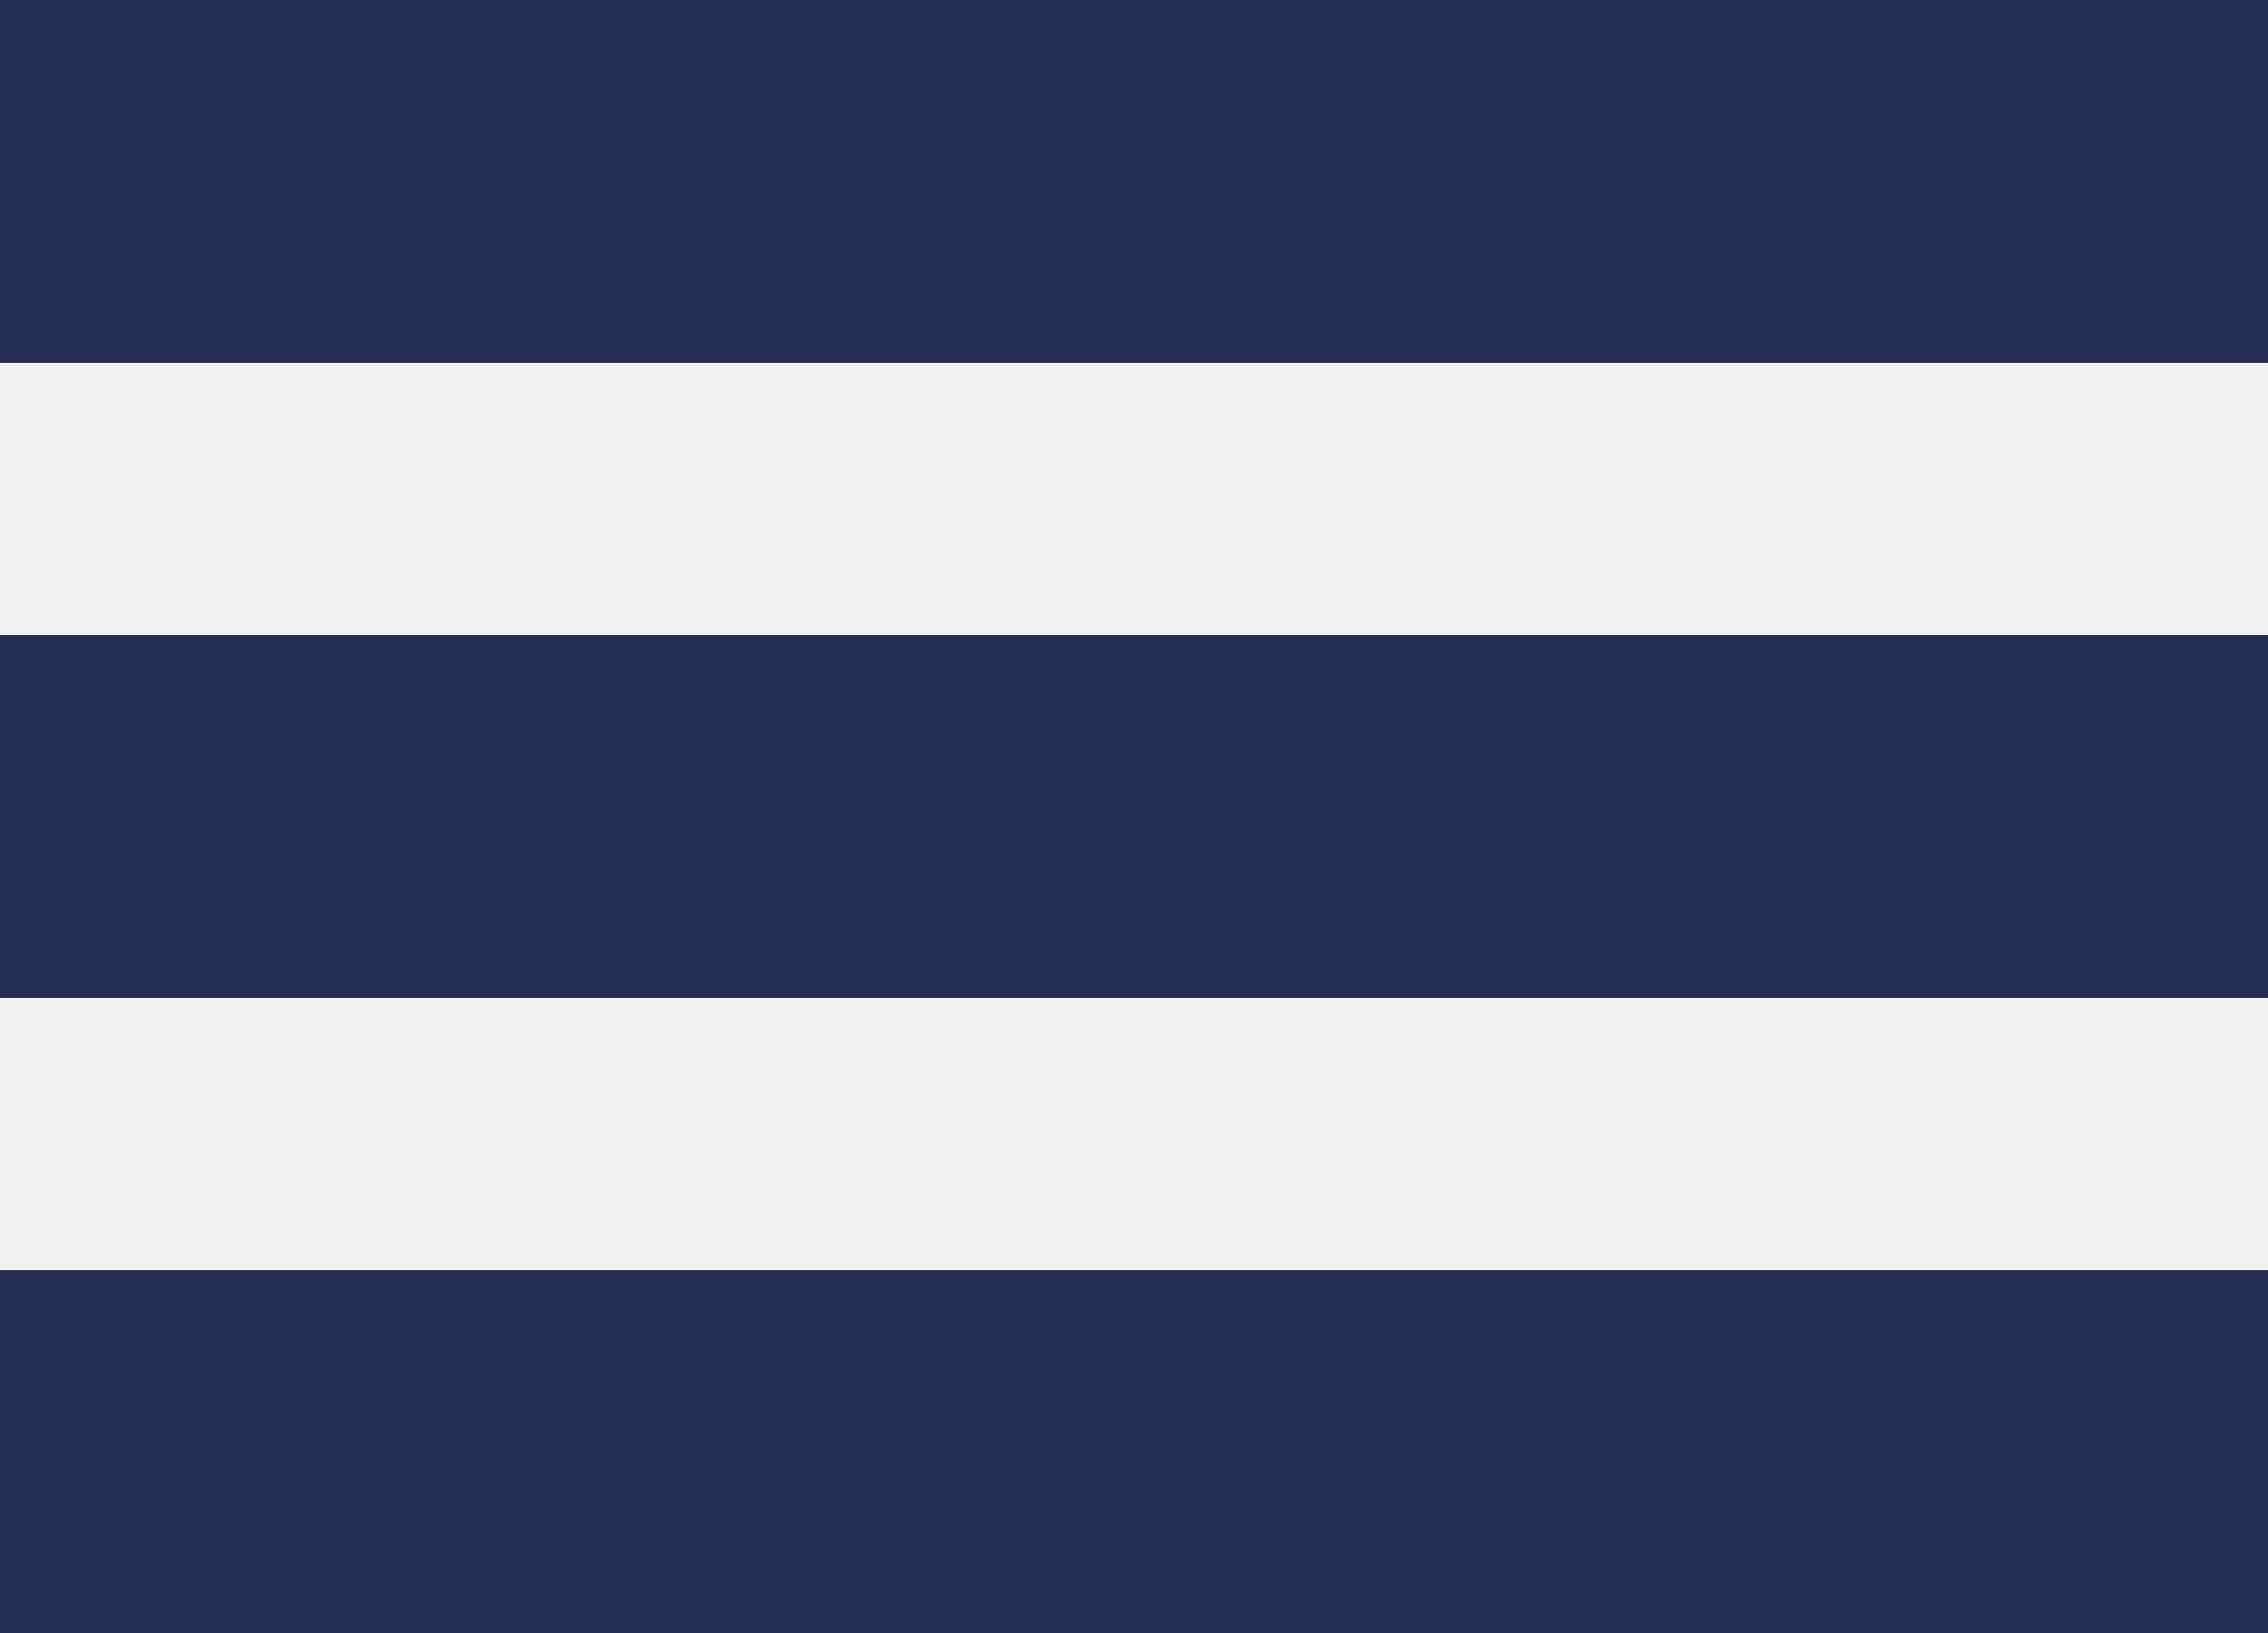
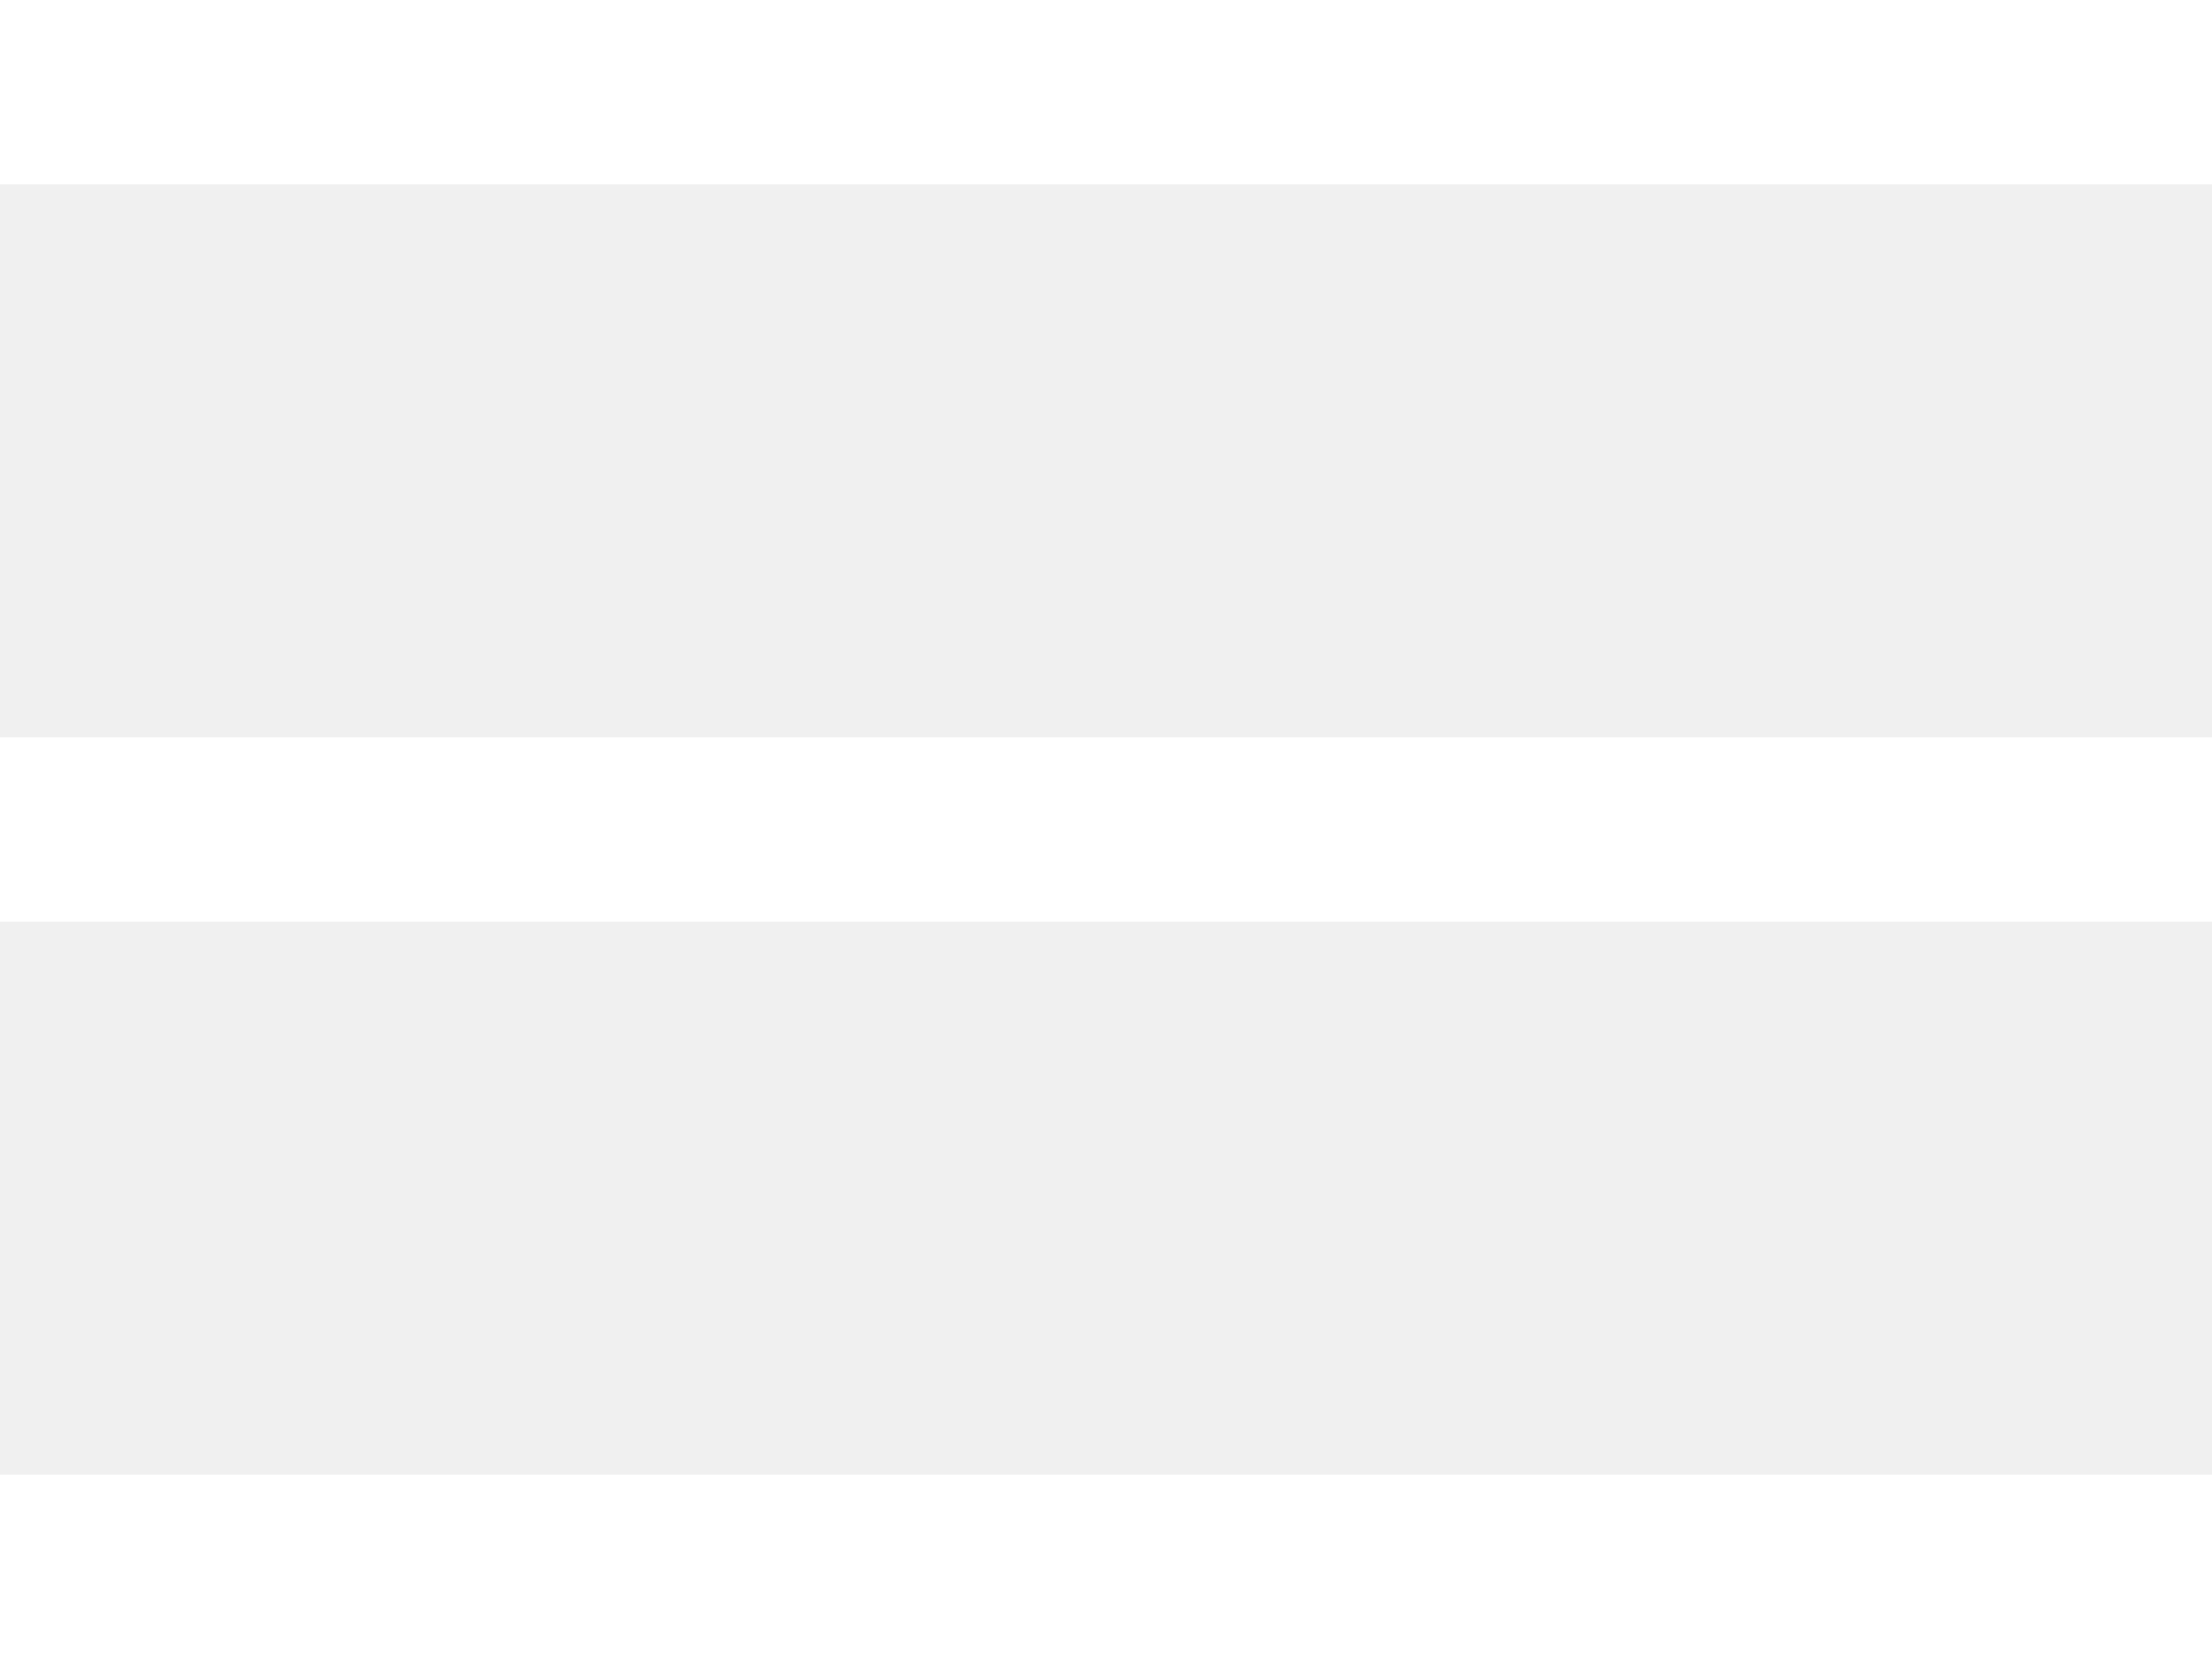
- <svg xmlns="http://www.w3.org/2000/svg" width="25" height="18">
-   <g fill="#242D52" fill-rule="evenodd">
-     <path d="M0 0h25v4H0zM0 7h25v4H0zM0 14h25v4H0z" />
-   </g>
+ <svg xmlns="http://www.w3.org/2000/svg" width="24" height="18">
+   <path d="M24 16v2H0v-2h24zm0-8v2H0V8h24zm0-8v2H0V0h24z" fill="#FFF" fill-rule="evenodd" />
</svg>
